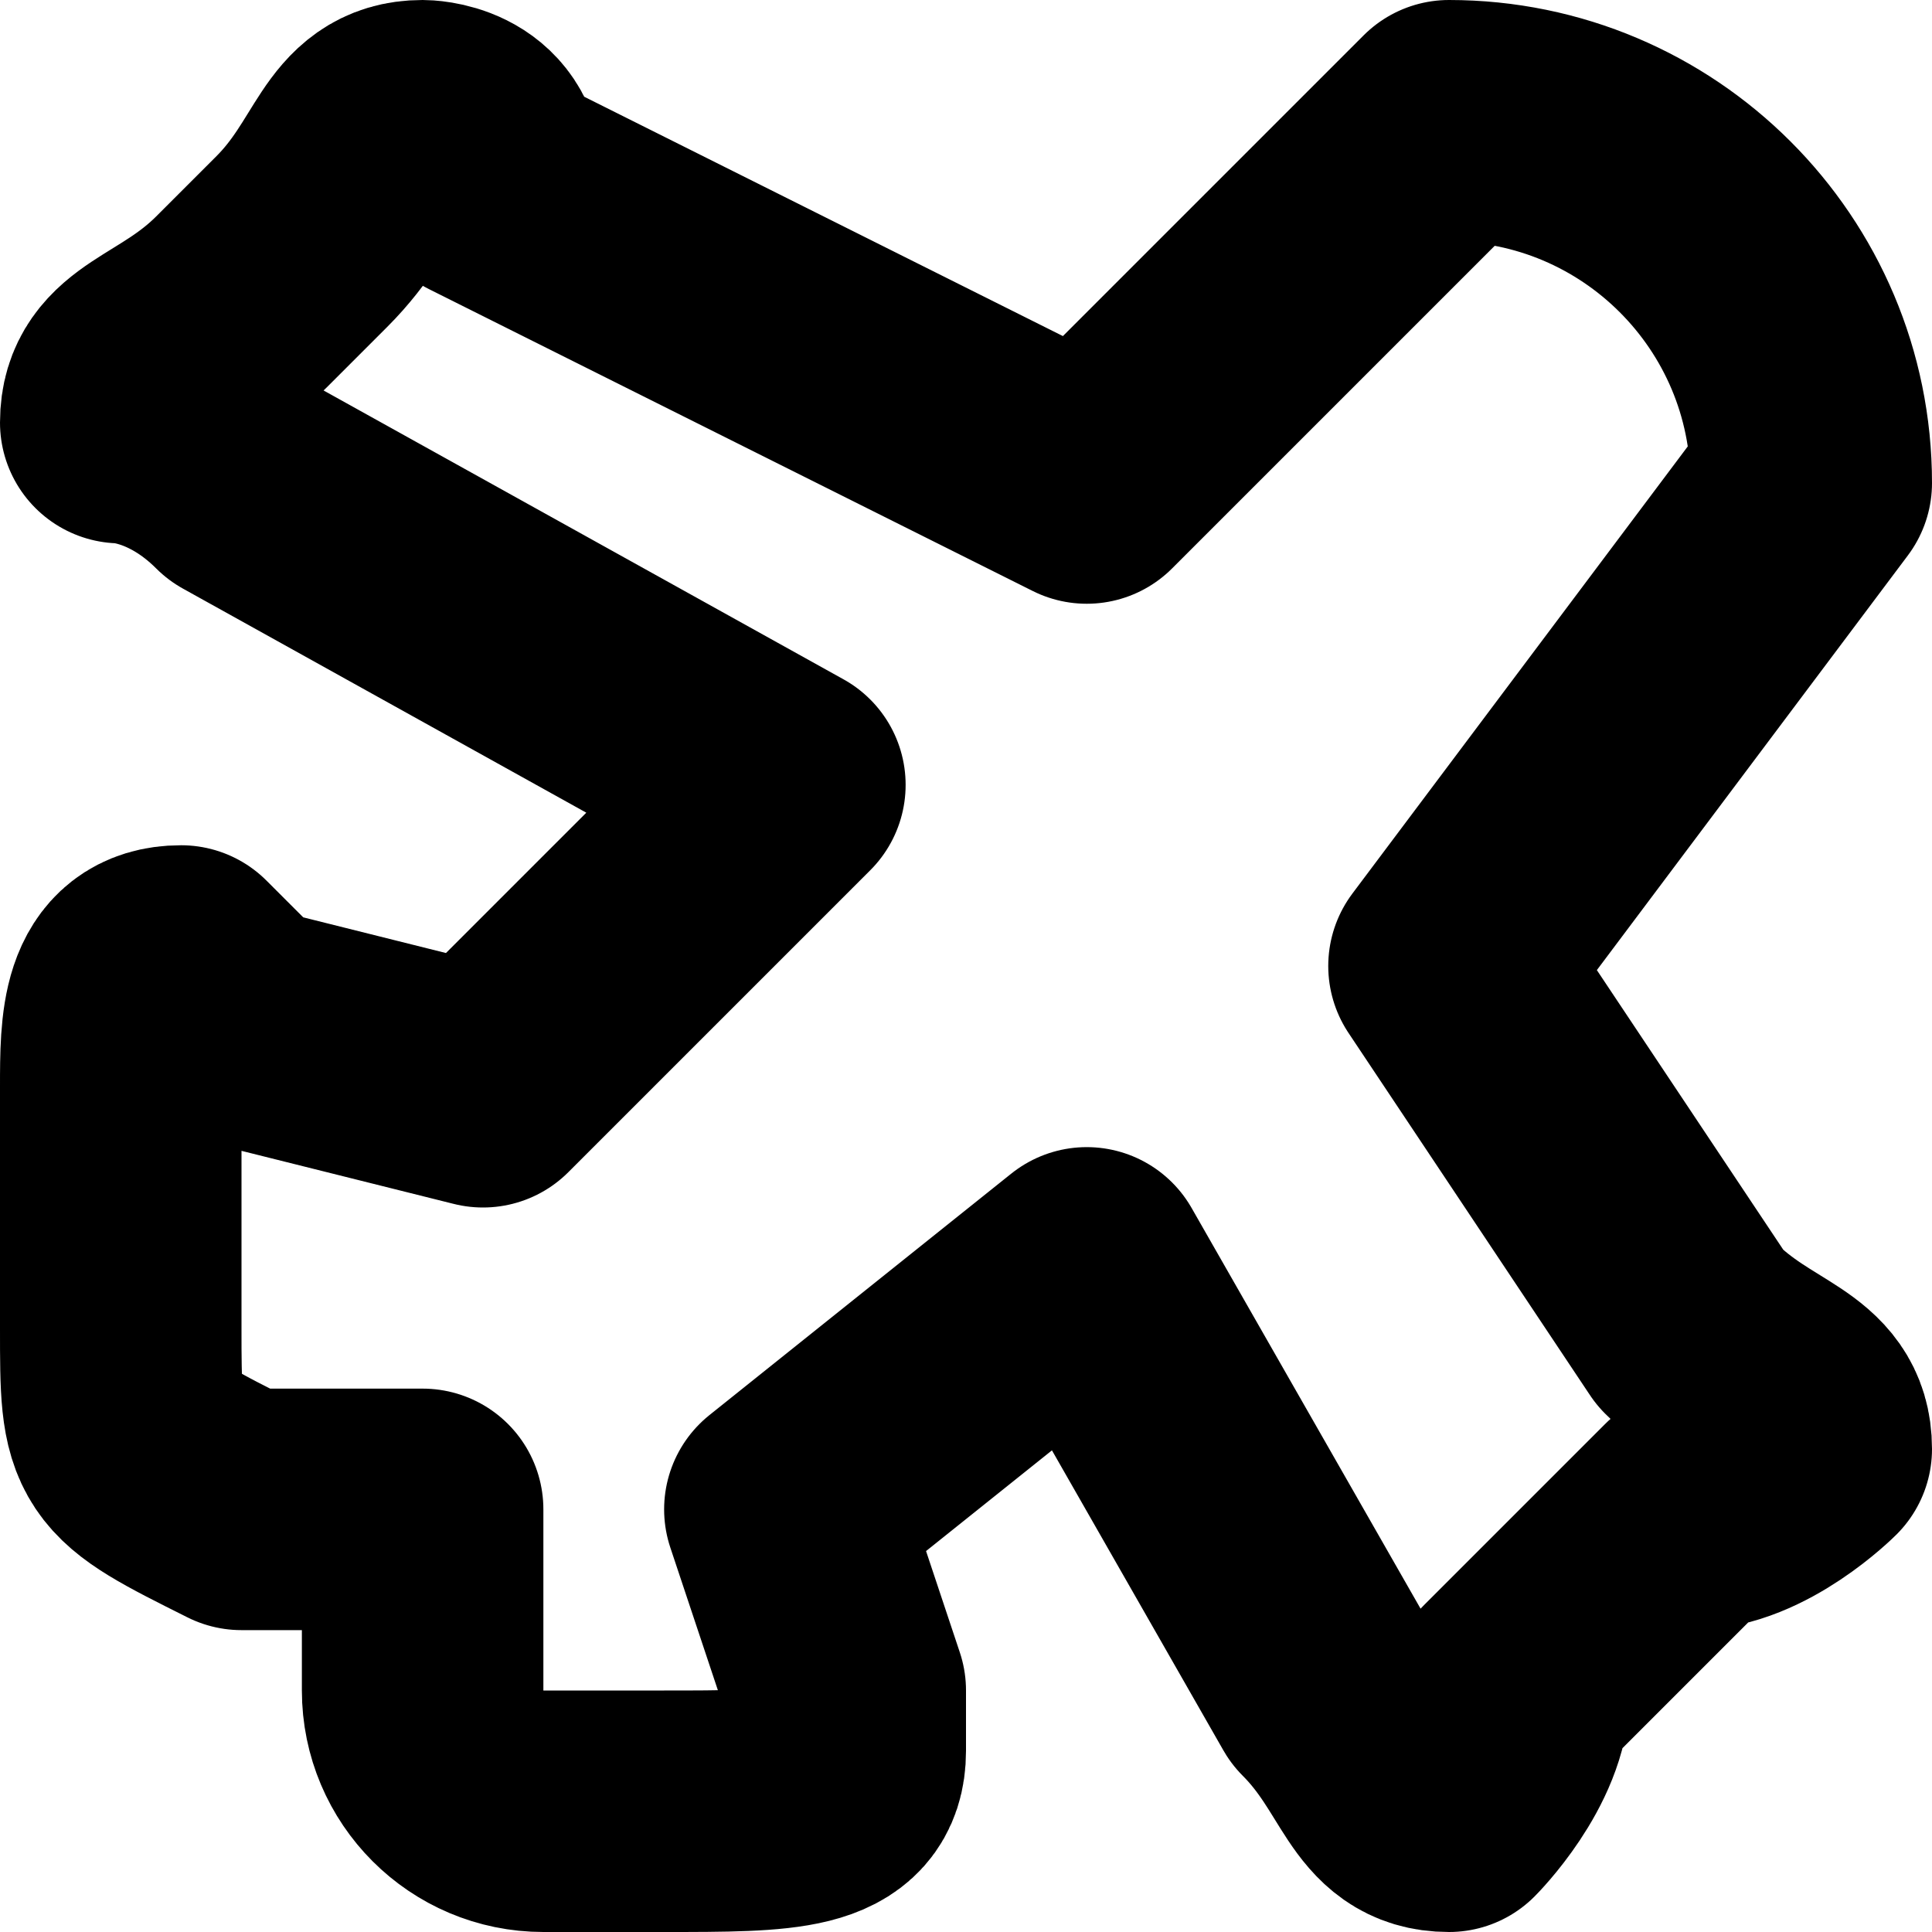
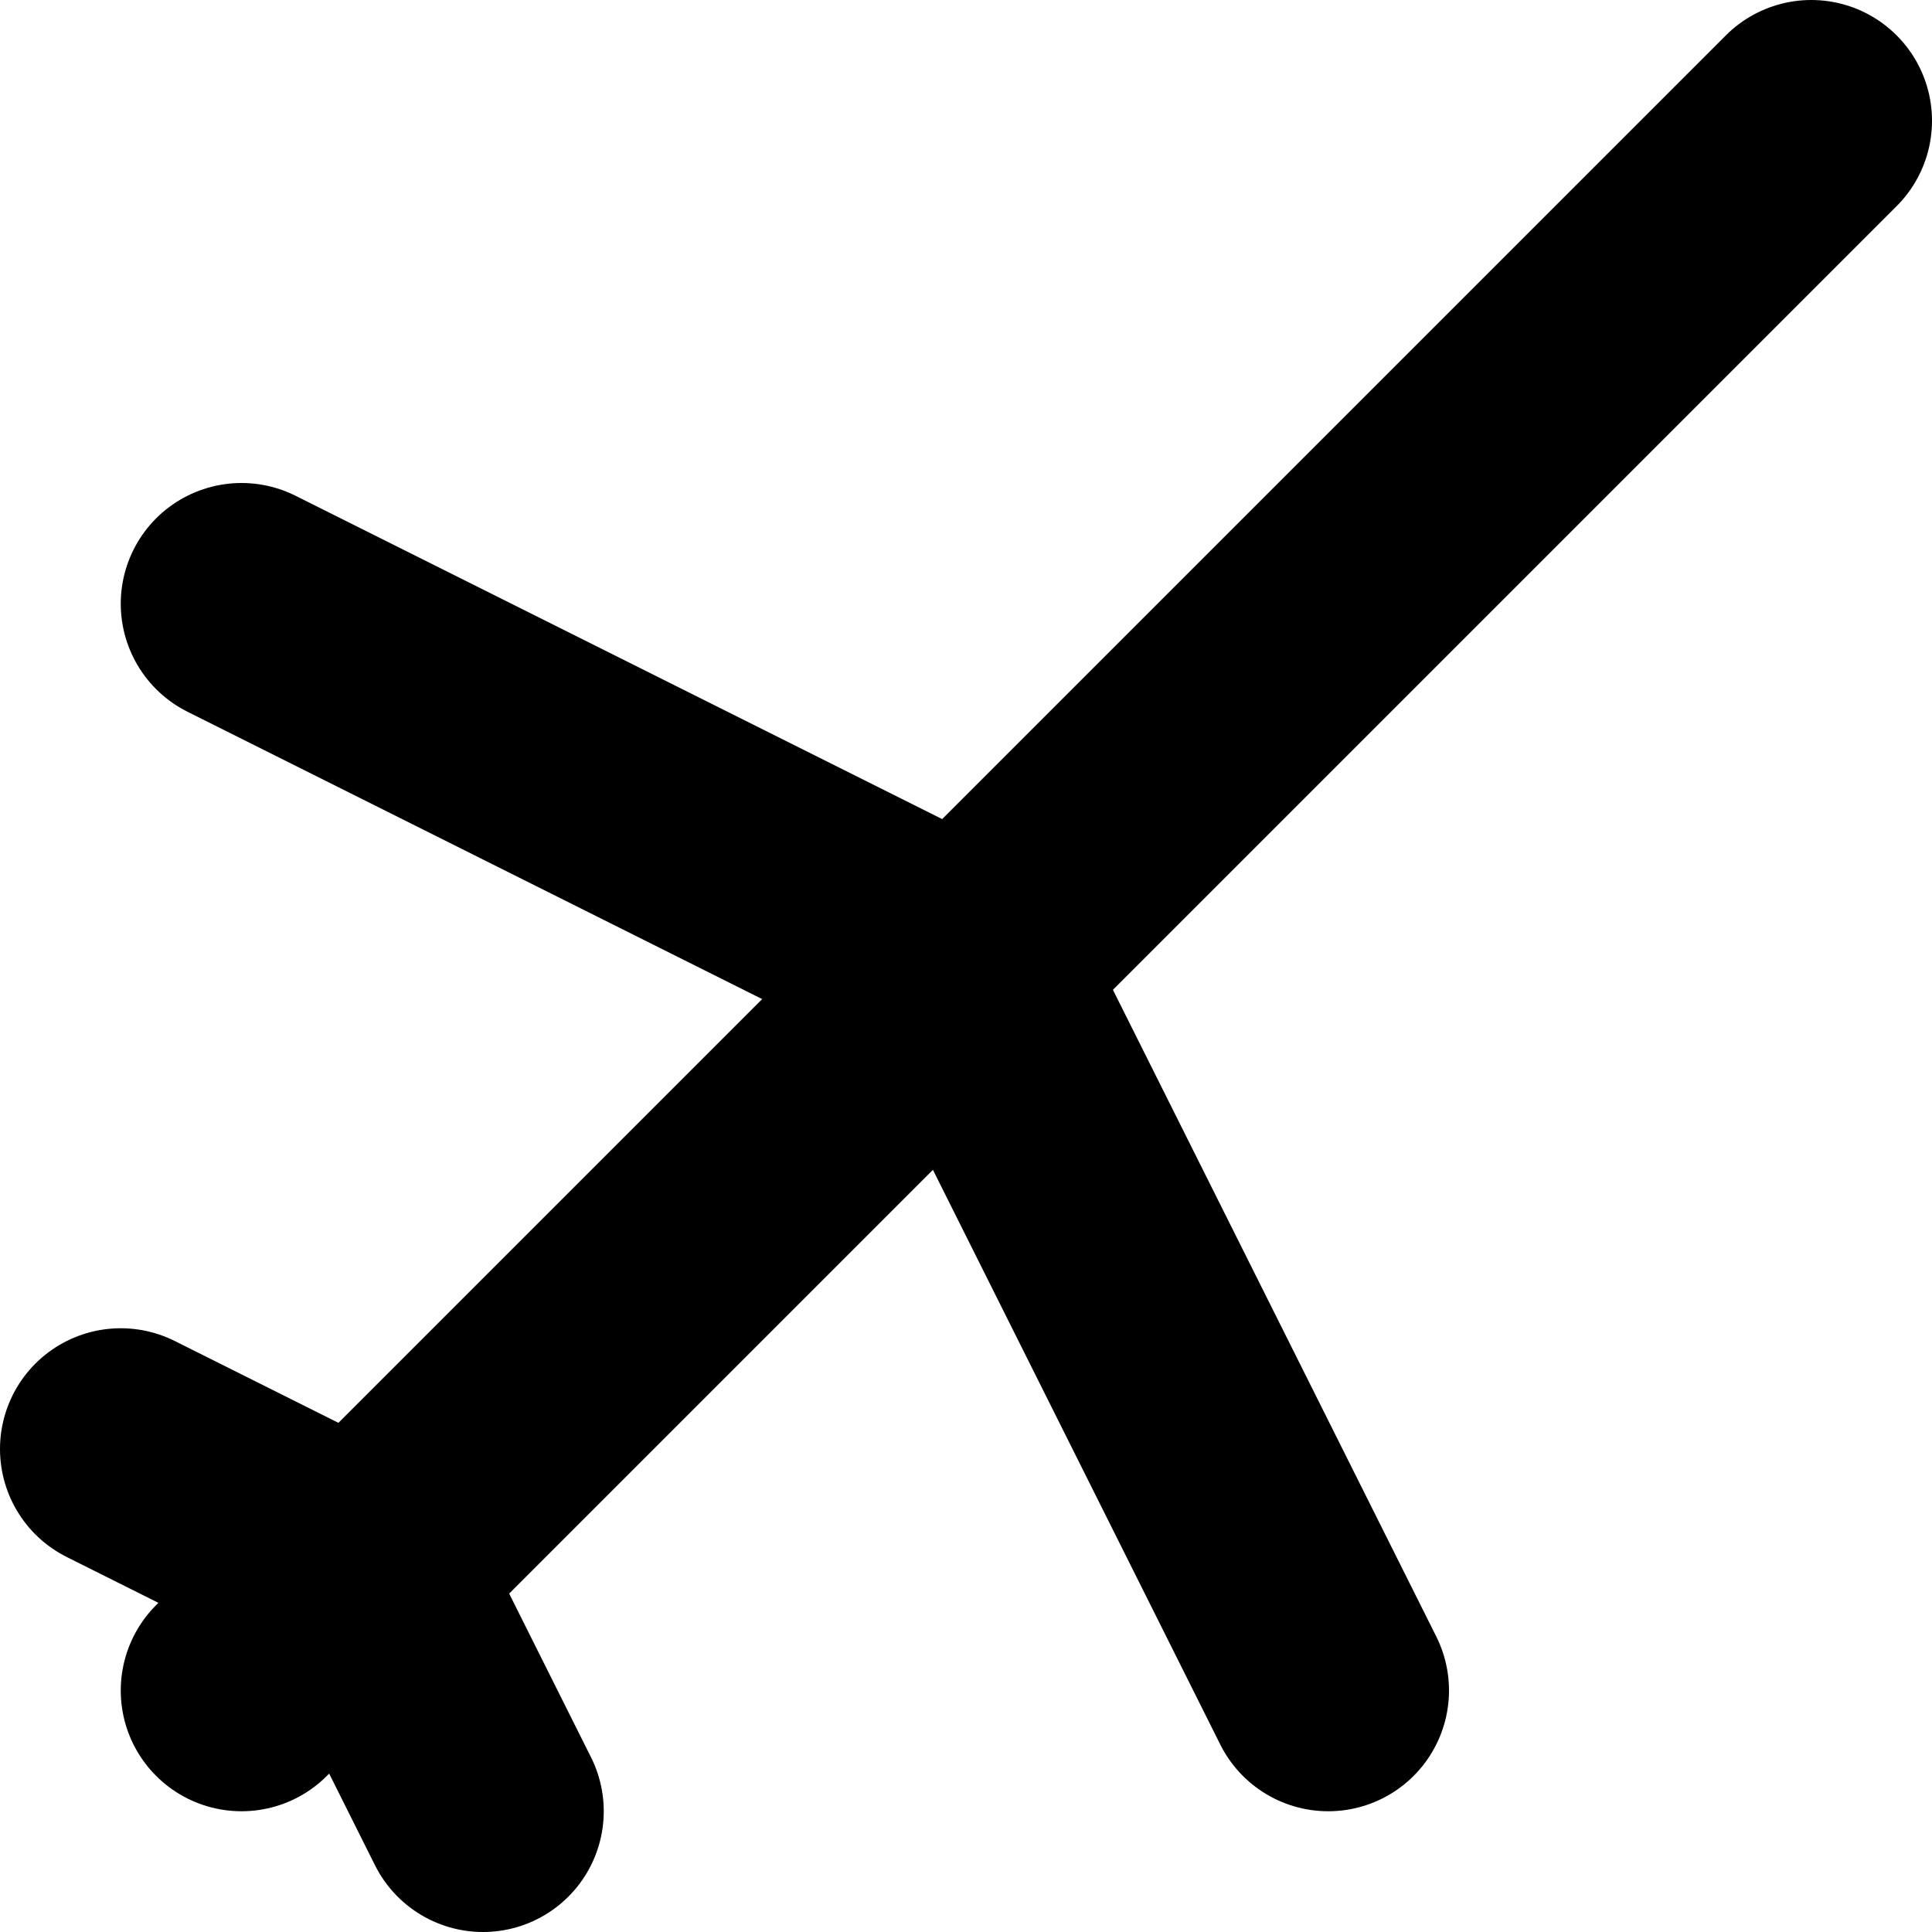
<svg xmlns="http://www.w3.org/2000/svg" width="32" height="32" viewBox="0 0 32 32" fill="none" stroke="currentColor" stroke-width="4" stroke-linecap="round" stroke-linejoin="round">
-   <path id="path-1-1" d="M24 2A6 6 0 0 1 30 8L24 16L28 22C29 23 30 23 30 24C30 24 29 25 28 25L25 28C25 29 24 30 24 30C23 30 23 29 22 28L18 21L13 25L14 28C14 28 14 29 14 29C14 30 13 30 11 30L9 30A2 2 0 0 1 7 28L7 25L4 25C2 24 2 24 2 22L2 18C2 17 2 16 3 16C3 16 3 16 4 17L8 18L13 13L4 8C3 7 2 7 2 7C2 6 3 6 4 5L5 4C6 3 6 2 7 2C7 2 8 2 8 3L18 8L24 2" />
+   <path id="path-1-1" d="M4 28L16 16L30 2" />
+   <path id="path-2-1" d="M16 16L4 10" />
+   <path id="path-3-1" d="M16 16L22 28" />
+   <path id="path-4-1" d="M6 26L2 24" />
+   <path id="path-5-1" d="M6 26L8 30" />
</svg>
